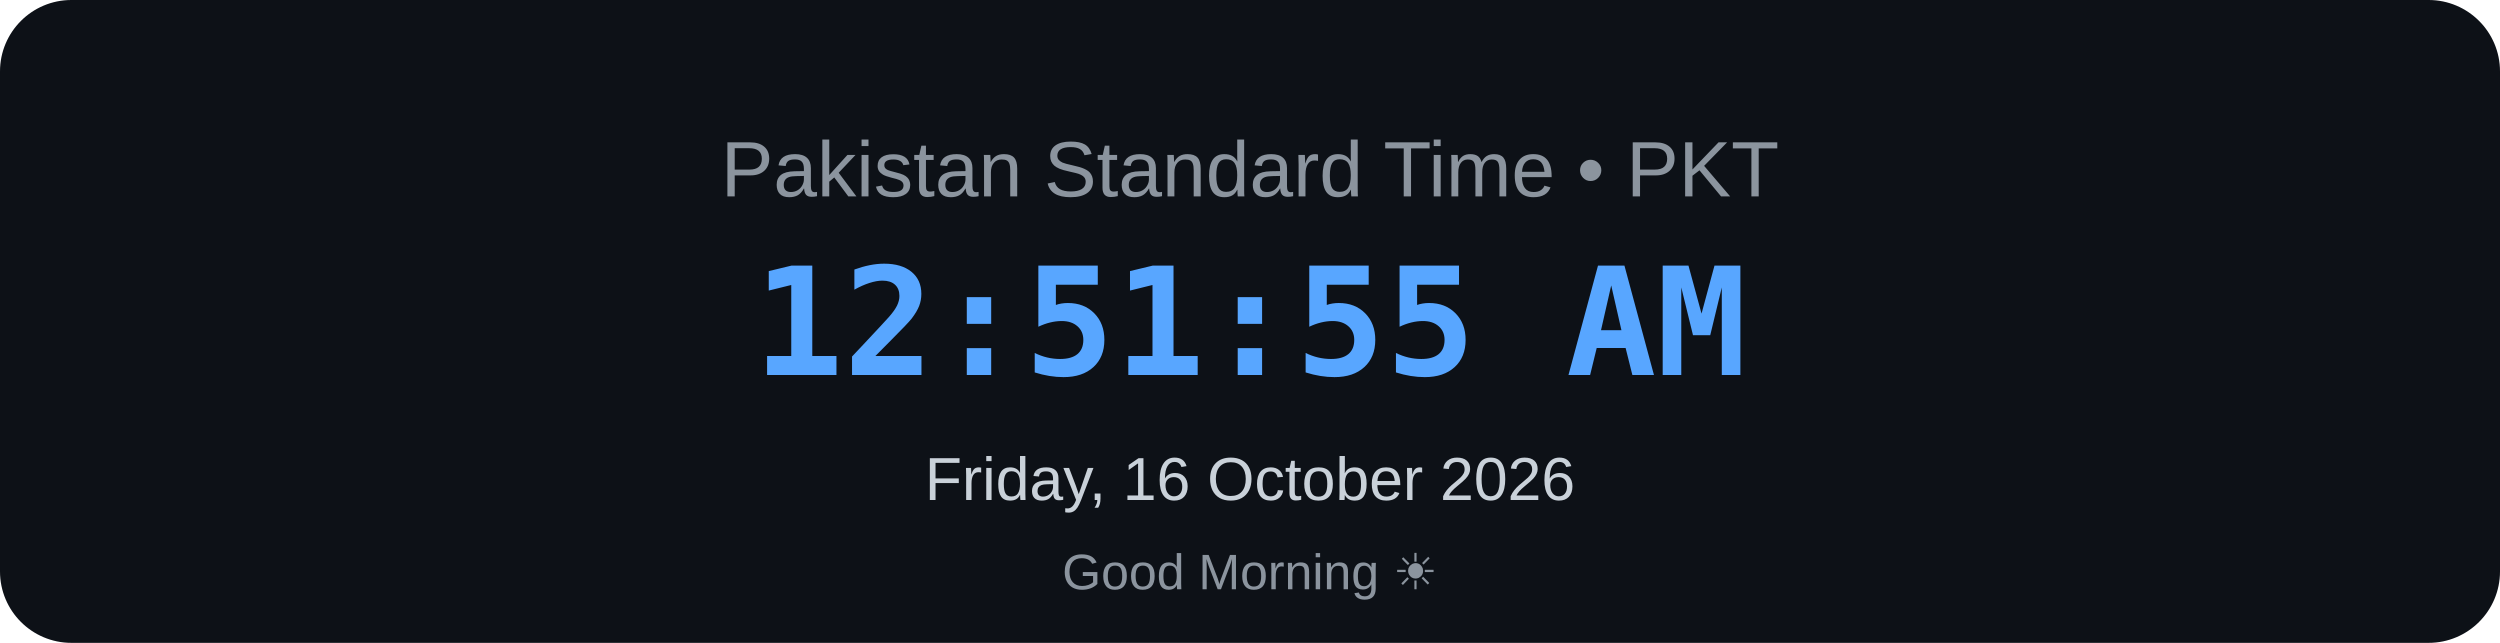
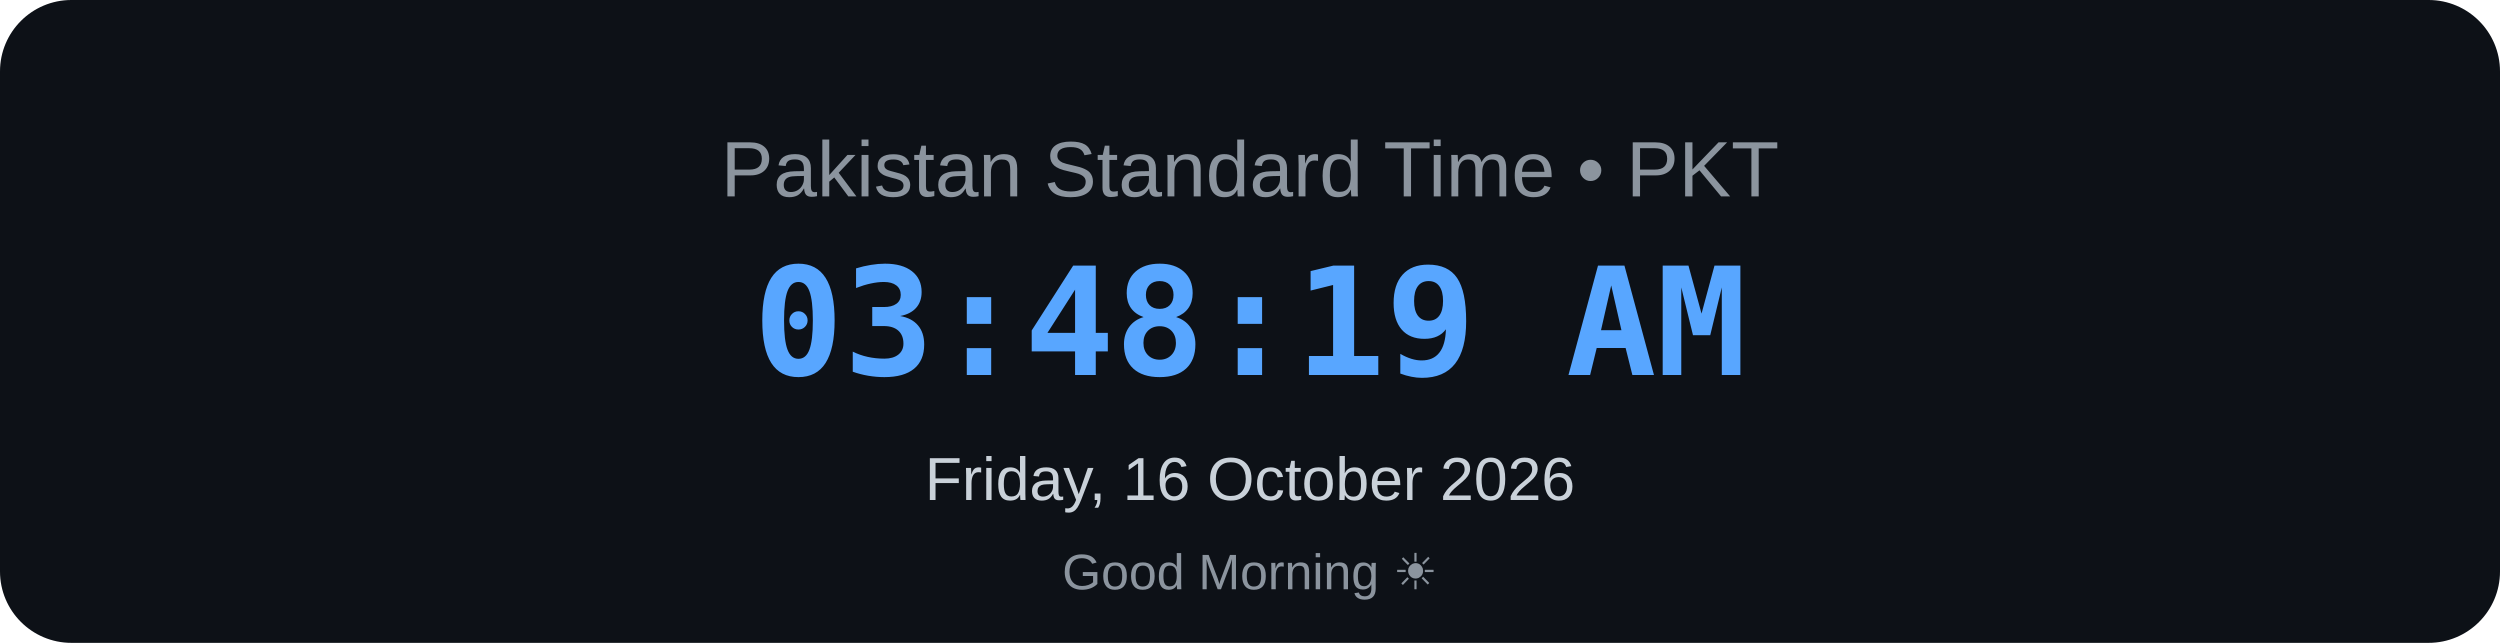
<svg xmlns="http://www.w3.org/2000/svg" width="700" height="180" viewBox="0 0 700 180">
  <rect width="700" height="180" rx="20" fill="#0d1117" />
  <text x="350" y="55" text-anchor="middle" font-family="Arial, sans-serif" font-size="22" fill="#8b949e">
    Pakistan Standard Time • PKT
</text>
  <text x="350" y="105" text-anchor="middle" font-family="monospace" font-size="42" font-weight="bold" fill="#58a6ff">
-     12:51:55 AM
+     03:48:19 AM
</text>
  <text x="350" y="140" text-anchor="middle" font-family="Arial, sans-serif" font-size="17" fill="#c9d1d9">
    Friday, 16 October 2026
</text>
  <text x="350" y="165" text-anchor="middle" font-family="Arial, sans-serif" font-size="14" fill="#8b949e">
    Good Morning ☀
</text>
</svg>
